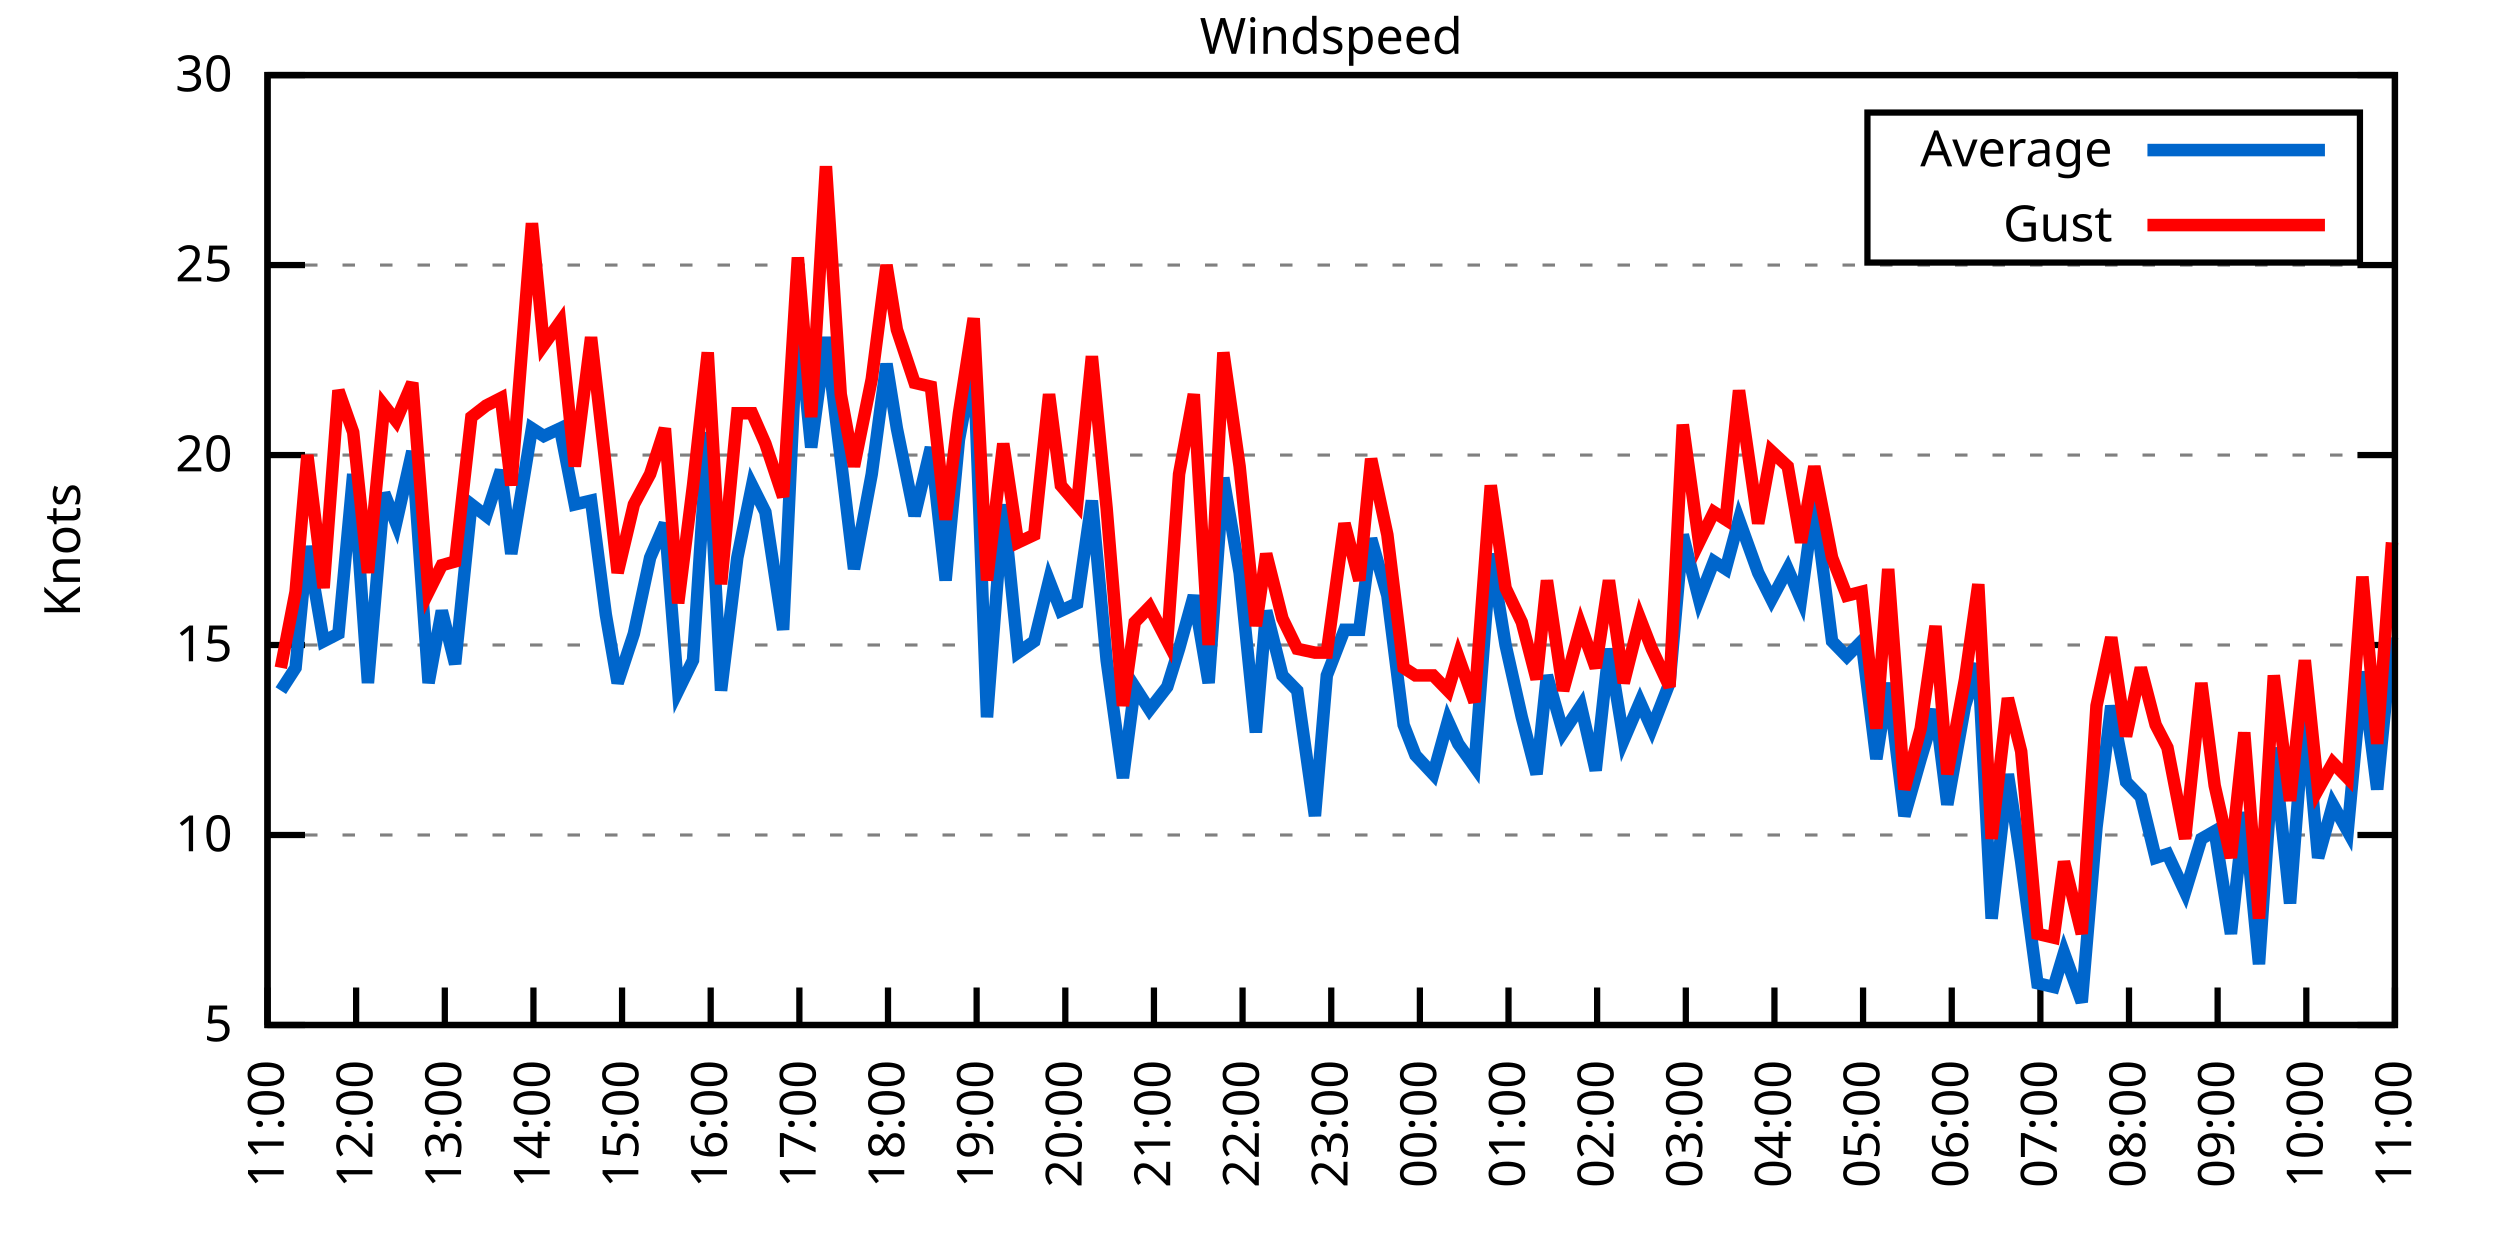
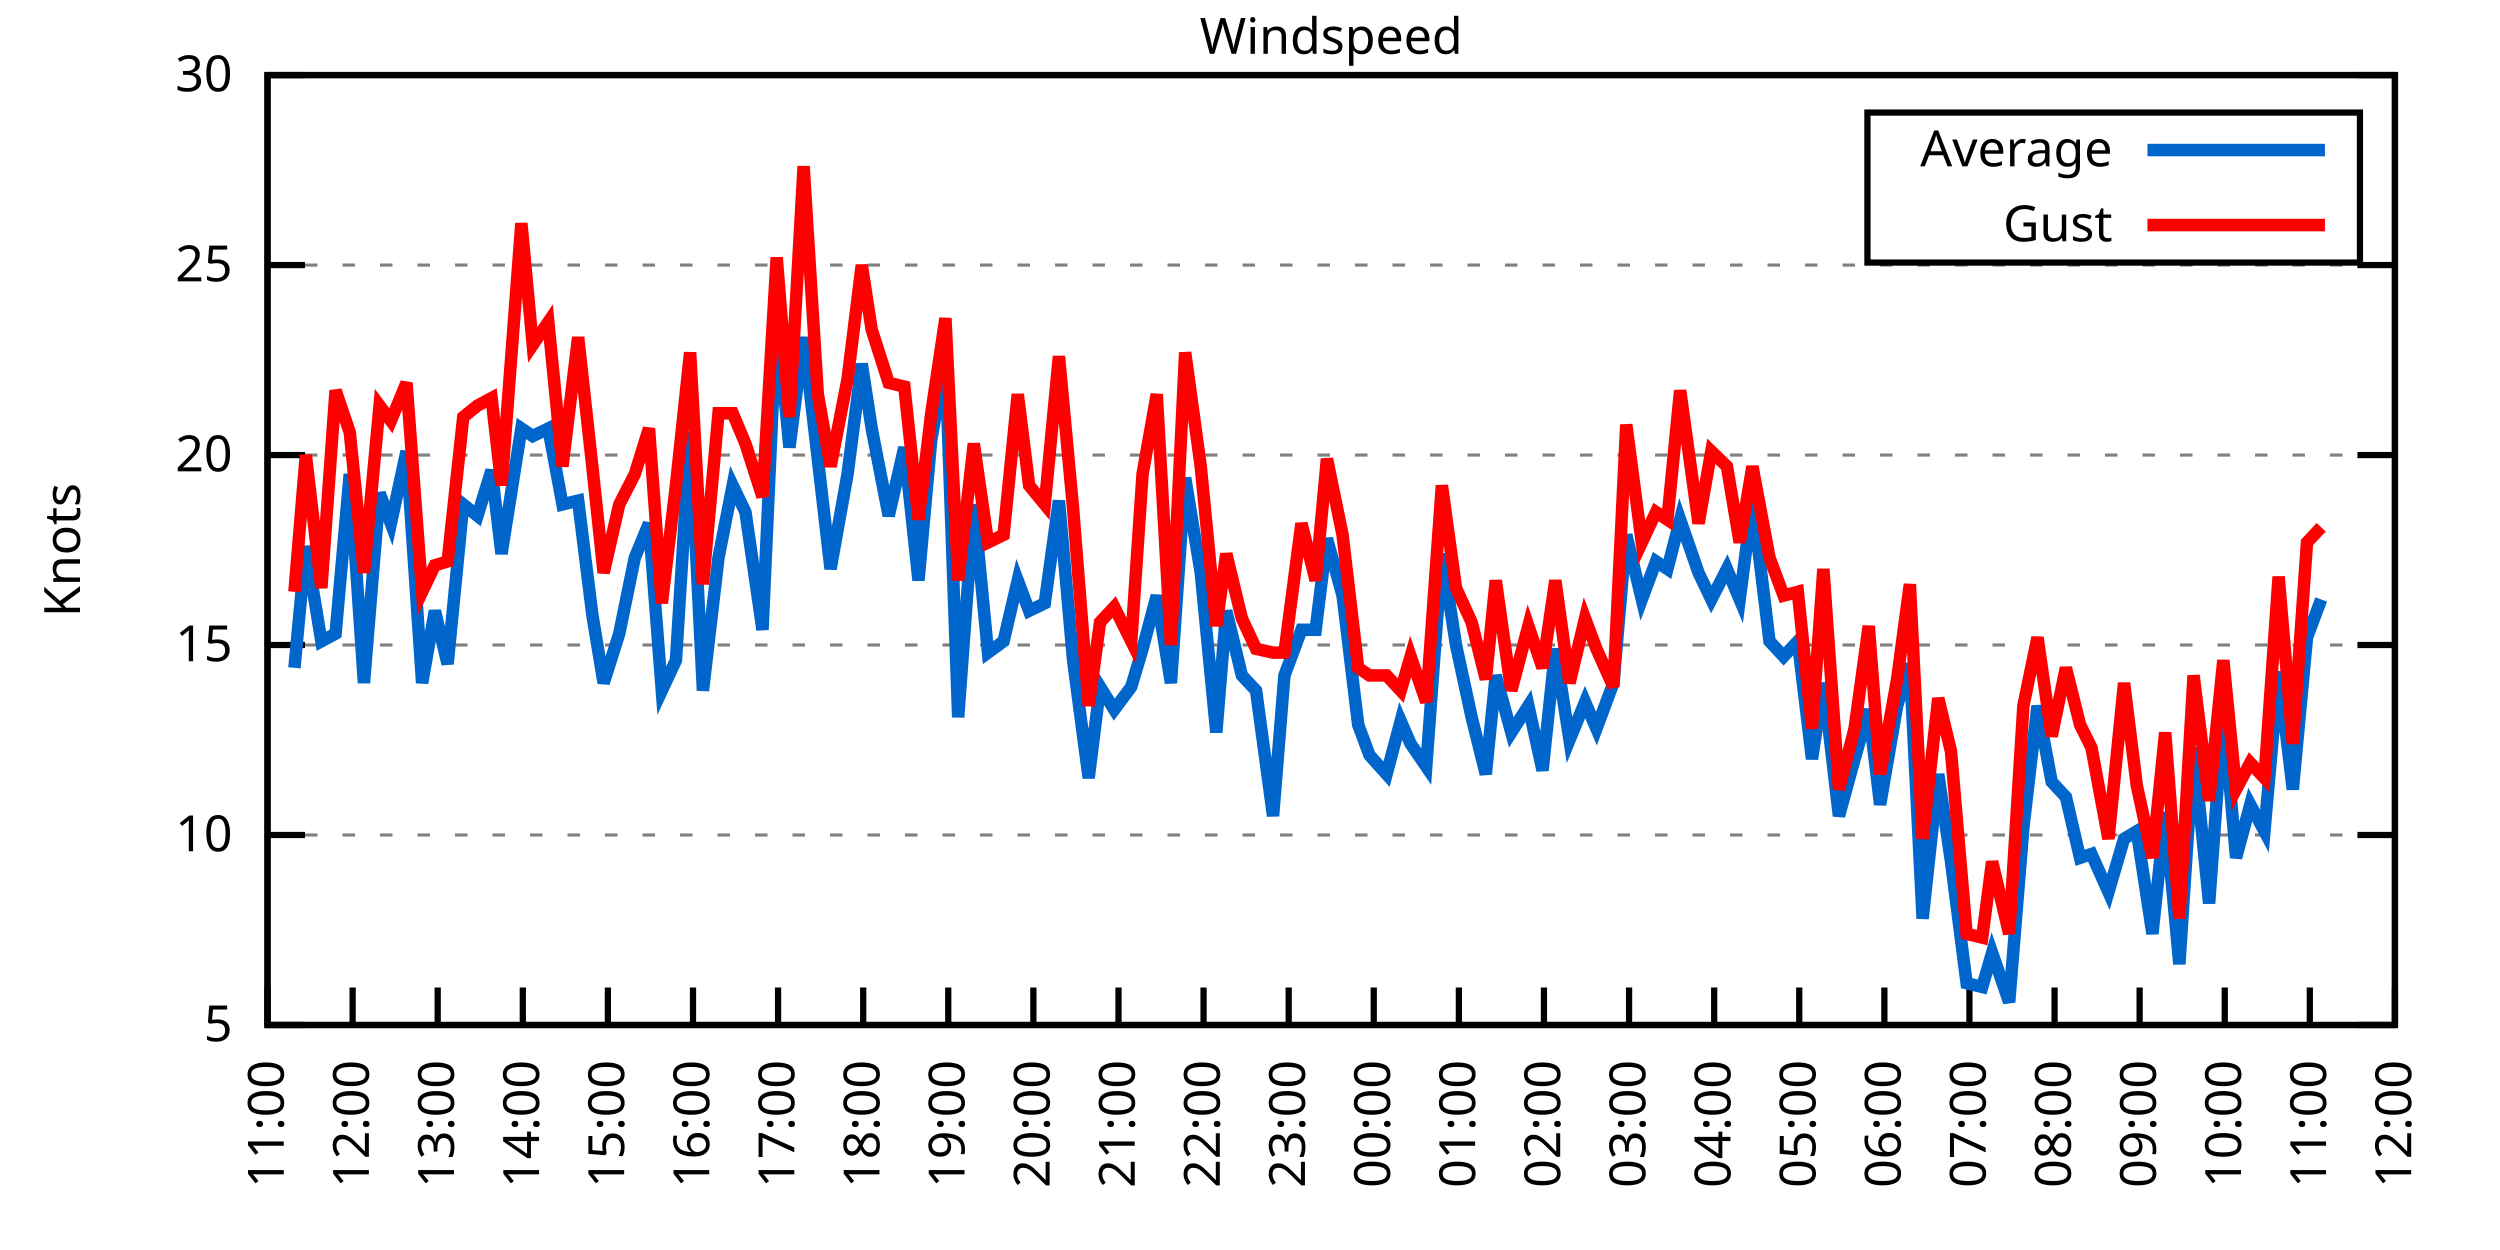
<svg xmlns="http://www.w3.org/2000/svg" xmlns:xlink="http://www.w3.org/1999/xlink" width="400" height="200" viewBox="0 0 400 200">
  <g id="gnuplot_canvas">
    <rect x="0" y="0" width="400" height="200" fill="none" />
    <defs>
      <circle id="gpDot" r="0.5" stroke-width="0.5" stroke="currentColor" />
      <path id="gpPt0" stroke-width="0.333" stroke="currentColor" d="M-1,0 h2 M0,-1 v2" />
      <path id="gpPt1" stroke-width="0.333" stroke="currentColor" d="M-1,-1 L1,1 M1,-1 L-1,1" />
      <path id="gpPt2" stroke-width="0.333" stroke="currentColor" d="M-1,0 L1,0 M0,-1 L0,1 M-1,-1 L1,1 M-1,1 L1,-1" />
      <rect id="gpPt3" stroke-width="0.333" stroke="currentColor" x="-1" y="-1" width="2" height="2" />
      <rect id="gpPt4" stroke-width="0.333" stroke="currentColor" fill="currentColor" x="-1" y="-1" width="2" height="2" />
      <circle id="gpPt5" stroke-width="0.333" stroke="currentColor" cx="0" cy="0" r="1" />
      <use xlink:href="#gpPt5" id="gpPt6" fill="currentColor" stroke="none" />
      <path id="gpPt7" stroke-width="0.333" stroke="currentColor" d="M0,-1.33 L-1.33,0.67 L1.33,0.67 z" />
      <use xlink:href="#gpPt7" id="gpPt8" fill="currentColor" stroke="none" />
      <use xlink:href="#gpPt7" id="gpPt9" stroke="currentColor" transform="rotate(180)" />
      <use xlink:href="#gpPt9" id="gpPt10" fill="currentColor" stroke="none" />
      <use xlink:href="#gpPt3" id="gpPt11" stroke="currentColor" transform="rotate(45)" />
      <use xlink:href="#gpPt11" id="gpPt12" fill="currentColor" stroke="none" />
      <path id="gpPt13" stroke-width="0.333" stroke="currentColor" d="M0,1.330 L1.265,0.411 L0.782,-1.067 L-0.782,-1.076 L-1.265,0.411 z" />
      <use xlink:href="#gpPt13" id="gpPt14" fill="currentColor" stroke="none" />
      <filter id="textbox" filterUnits="objectBoundingBox" x="0" y="0" height="1" width="1">
        <feFlood flood-color="white" flood-opacity="1" result="bgnd" />
        <feComposite in="SourceGraphic" in2="bgnd" operator="atop" />
      </filter>
      <filter id="greybox" filterUnits="objectBoundingBox" x="0" y="0" height="1" width="1">
        <feFlood flood-color="lightgrey" flood-opacity="1" result="grey" />
        <feComposite in="SourceGraphic" in2="grey" operator="atop" />
      </filter>
    </defs>
    <g fill="none" color="white" stroke="currentColor" stroke-width="1.00" stroke-linecap="butt" stroke-linejoin="miter">
</g>
    <g fill="none" color="black" stroke="currentColor" stroke-width="1.00" stroke-linecap="butt" stroke-linejoin="miter">
      <g stroke="none" shape-rendering="crispEdges">
        <polygon fill="rgb(255, 255, 255)" points="42.80,164.00 383.18,164.00 383.18,12.02 42.80,12.02 " />
      </g>
    </g>
    <g fill="none" color="black" stroke="currentColor" stroke-width="1.00" stroke-linecap="butt" stroke-linejoin="miter">
</g>
    <g fill="none" color="black" stroke="black" stroke-width="0.50" stroke-linecap="butt" stroke-linejoin="miter">
</g>
    <g fill="none" color="gray" stroke="currentColor" stroke-width="0.50" stroke-linecap="butt" stroke-linejoin="miter">
      <path stroke="gray" stroke-dasharray="2,4" class="gridline" d="M42.80,164.00 L383.19,164.00  " />
    </g>
    <g fill="none" color="gray" stroke="gray" stroke-width="1.00" stroke-linecap="butt" stroke-linejoin="miter">
</g>
    <g fill="none" color="black" stroke="currentColor" stroke-width="1.00" stroke-linecap="butt" stroke-linejoin="miter">
      <path stroke="black" d="M42.80,164.00 L48.80,164.00 M383.19,164.00 L377.19,164.00  " />
      <g transform="translate(37.20,166.60)" stroke="none" fill="black" font-family="Sans" font-size="8.00" text-anchor="end">
        <text>
          <tspan font-family="Sans"> 5</tspan>
        </text>
      </g>
    </g>
    <g fill="none" color="black" stroke="currentColor" stroke-width="1.00" stroke-linecap="butt" stroke-linejoin="miter">
</g>
    <g fill="none" color="black" stroke="black" stroke-width="0.50" stroke-linecap="butt" stroke-linejoin="miter">
</g>
    <g fill="none" color="gray" stroke="currentColor" stroke-width="0.50" stroke-linecap="butt" stroke-linejoin="miter">
      <path stroke="gray" stroke-dasharray="2,4" class="gridline" d="M42.80,133.60 L383.19,133.60  " />
    </g>
    <g fill="none" color="gray" stroke="gray" stroke-width="1.00" stroke-linecap="butt" stroke-linejoin="miter">
</g>
    <g fill="none" color="black" stroke="currentColor" stroke-width="1.00" stroke-linecap="butt" stroke-linejoin="miter">
      <path stroke="black" d="M42.80,133.60 L48.80,133.60 M383.19,133.60 L377.19,133.60  " />
      <g transform="translate(37.20,136.20)" stroke="none" fill="black" font-family="Sans" font-size="8.00" text-anchor="end">
        <text>
          <tspan font-family="Sans"> 10</tspan>
        </text>
      </g>
    </g>
    <g fill="none" color="black" stroke="currentColor" stroke-width="1.00" stroke-linecap="butt" stroke-linejoin="miter">
</g>
    <g fill="none" color="black" stroke="black" stroke-width="0.50" stroke-linecap="butt" stroke-linejoin="miter">
</g>
    <g fill="none" color="gray" stroke="currentColor" stroke-width="0.50" stroke-linecap="butt" stroke-linejoin="miter">
      <path stroke="gray" stroke-dasharray="2,4" class="gridline" d="M42.80,103.20 L383.19,103.20  " />
    </g>
    <g fill="none" color="gray" stroke="gray" stroke-width="1.00" stroke-linecap="butt" stroke-linejoin="miter">
</g>
    <g fill="none" color="black" stroke="currentColor" stroke-width="1.00" stroke-linecap="butt" stroke-linejoin="miter">
      <path stroke="black" d="M42.80,103.20 L48.80,103.20 M383.19,103.20 L377.19,103.20  " />
      <g transform="translate(37.20,105.80)" stroke="none" fill="black" font-family="Sans" font-size="8.00" text-anchor="end">
        <text>
          <tspan font-family="Sans"> 15</tspan>
        </text>
      </g>
    </g>
    <g fill="none" color="black" stroke="currentColor" stroke-width="1.00" stroke-linecap="butt" stroke-linejoin="miter">
</g>
    <g fill="none" color="black" stroke="black" stroke-width="0.50" stroke-linecap="butt" stroke-linejoin="miter">
</g>
    <g fill="none" color="gray" stroke="currentColor" stroke-width="0.50" stroke-linecap="butt" stroke-linejoin="miter">
      <path stroke="gray" stroke-dasharray="2,4" class="gridline" d="M42.80,72.81 L383.19,72.81  " />
    </g>
    <g fill="none" color="gray" stroke="gray" stroke-width="1.00" stroke-linecap="butt" stroke-linejoin="miter">
</g>
    <g fill="none" color="black" stroke="currentColor" stroke-width="1.00" stroke-linecap="butt" stroke-linejoin="miter">
      <path stroke="black" d="M42.80,72.81 L48.80,72.81 M383.19,72.81 L377.19,72.81  " />
      <g transform="translate(37.20,75.41)" stroke="none" fill="black" font-family="Sans" font-size="8.00" text-anchor="end">
        <text>
          <tspan font-family="Sans"> 20</tspan>
        </text>
      </g>
    </g>
    <g fill="none" color="black" stroke="currentColor" stroke-width="1.00" stroke-linecap="butt" stroke-linejoin="miter">
</g>
    <g fill="none" color="black" stroke="black" stroke-width="0.50" stroke-linecap="butt" stroke-linejoin="miter">
</g>
    <g fill="none" color="gray" stroke="currentColor" stroke-width="0.50" stroke-linecap="butt" stroke-linejoin="miter">
      <path stroke="gray" stroke-dasharray="2,4" class="gridline" d="M42.80,42.41 L383.19,42.41  " />
    </g>
    <g fill="none" color="gray" stroke="gray" stroke-width="1.00" stroke-linecap="butt" stroke-linejoin="miter">
</g>
    <g fill="none" color="black" stroke="currentColor" stroke-width="1.00" stroke-linecap="butt" stroke-linejoin="miter">
      <path stroke="black" d="M42.80,42.41 L48.80,42.41 M383.19,42.41 L377.19,42.41  " />
      <g transform="translate(37.20,45.01)" stroke="none" fill="black" font-family="Sans" font-size="8.00" text-anchor="end">
        <text>
          <tspan font-family="Sans"> 25</tspan>
        </text>
      </g>
    </g>
    <g fill="none" color="black" stroke="currentColor" stroke-width="1.00" stroke-linecap="butt" stroke-linejoin="miter">
</g>
    <g fill="none" color="black" stroke="black" stroke-width="0.50" stroke-linecap="butt" stroke-linejoin="miter">
</g>
    <g fill="none" color="gray" stroke="currentColor" stroke-width="0.50" stroke-linecap="butt" stroke-linejoin="miter">
      <path stroke="gray" stroke-dasharray="2,4" class="gridline" d="M42.80,12.01 L383.19,12.01  " />
    </g>
    <g fill="none" color="gray" stroke="gray" stroke-width="1.00" stroke-linecap="butt" stroke-linejoin="miter">
</g>
    <g fill="none" color="black" stroke="currentColor" stroke-width="1.00" stroke-linecap="butt" stroke-linejoin="miter">
      <path stroke="black" d="M42.80,12.01 L48.80,12.01 M383.19,12.01 L377.19,12.01  " />
      <g transform="translate(37.20,14.61)" stroke="none" fill="black" font-family="Sans" font-size="8.00" text-anchor="end">
        <text>
          <tspan font-family="Sans"> 30</tspan>
        </text>
      </g>
    </g>
    <g fill="none" color="black" stroke="currentColor" stroke-width="1.00" stroke-linecap="butt" stroke-linejoin="miter">
      <path stroke="black" d="M42.80,164.00 L42.80,158.00  " />
      <g transform="translate(45.40,169.60) rotate(270.00)" stroke="none" fill="black" font-family="Sans" font-size="8.00" text-anchor="end">
        <text>
          <tspan font-family="Sans">11:00</tspan>
        </text>
      </g>
    </g>
    <g fill="none" color="black" stroke="currentColor" stroke-width="1.00" stroke-linecap="butt" stroke-linejoin="miter">
-       <path stroke="black" d="M56.98,164.00 L56.98,158.00  " />
-       <g transform="translate(59.58,169.60) rotate(270.00)" stroke="none" fill="black" font-family="Sans" font-size="8.00" text-anchor="end">
+       <path stroke="black" d="M56.42,164.00 L56.42,158.00  " />
+       <g transform="translate(59.02,169.60) rotate(270.00)" stroke="none" fill="black" font-family="Sans" font-size="8.00" text-anchor="end">
        <text>
          <tspan font-family="Sans">12:00</tspan>
        </text>
      </g>
    </g>
    <g fill="none" color="black" stroke="currentColor" stroke-width="1.00" stroke-linecap="butt" stroke-linejoin="miter">
-       <path stroke="black" d="M71.17,164.00 L71.17,158.00  " />
-       <g transform="translate(73.77,169.60) rotate(270.00)" stroke="none" fill="black" font-family="Sans" font-size="8.00" text-anchor="end">
+       <path stroke="black" d="M70.03,164.00 L70.03,158.00  " />
+       <g transform="translate(72.63,169.60) rotate(270.00)" stroke="none" fill="black" font-family="Sans" font-size="8.00" text-anchor="end">
        <text>
          <tspan font-family="Sans">13:00</tspan>
        </text>
      </g>
    </g>
    <g fill="none" color="black" stroke="currentColor" stroke-width="1.00" stroke-linecap="butt" stroke-linejoin="miter">
-       <path stroke="black" d="M85.35,164.00 L85.35,158.00  " />
-       <g transform="translate(87.95,169.60) rotate(270.00)" stroke="none" fill="black" font-family="Sans" font-size="8.00" text-anchor="end">
+       <path stroke="black" d="M83.65,164.00 L83.65,158.00  " />
+       <g transform="translate(86.25,169.60) rotate(270.00)" stroke="none" fill="black" font-family="Sans" font-size="8.00" text-anchor="end">
        <text>
          <tspan font-family="Sans">14:00</tspan>
        </text>
      </g>
    </g>
    <g fill="none" color="black" stroke="currentColor" stroke-width="1.00" stroke-linecap="butt" stroke-linejoin="miter">
-       <path stroke="black" d="M99.53,164.00 L99.53,158.00  " />
-       <g transform="translate(102.13,169.60) rotate(270.00)" stroke="none" fill="black" font-family="Sans" font-size="8.00" text-anchor="end">
+       <path stroke="black" d="M97.26,164.00 L97.26,158.00  " />
+       <g transform="translate(99.86,169.60) rotate(270.00)" stroke="none" fill="black" font-family="Sans" font-size="8.00" text-anchor="end">
        <text>
          <tspan font-family="Sans">15:00</tspan>
        </text>
      </g>
    </g>
    <g fill="none" color="black" stroke="currentColor" stroke-width="1.00" stroke-linecap="butt" stroke-linejoin="miter">
-       <path stroke="black" d="M113.71,164.00 L113.71,158.00  " />
-       <g transform="translate(116.31,169.60) rotate(270.00)" stroke="none" fill="black" font-family="Sans" font-size="8.00" text-anchor="end">
+       <path stroke="black" d="M110.88,164.00 L110.88,158.00  " />
+       <g transform="translate(113.48,169.60) rotate(270.00)" stroke="none" fill="black" font-family="Sans" font-size="8.00" text-anchor="end">
        <text>
          <tspan font-family="Sans">16:00</tspan>
        </text>
      </g>
    </g>
    <g fill="none" color="black" stroke="currentColor" stroke-width="1.00" stroke-linecap="butt" stroke-linejoin="miter">
-       <path stroke="black" d="M127.90,164.00 L127.90,158.00  " />
-       <g transform="translate(130.50,169.60) rotate(270.00)" stroke="none" fill="black" font-family="Sans" font-size="8.00" text-anchor="end">
+       <path stroke="black" d="M124.49,164.00 L124.49,158.00  " />
+       <g transform="translate(127.09,169.60) rotate(270.00)" stroke="none" fill="black" font-family="Sans" font-size="8.00" text-anchor="end">
        <text>
          <tspan font-family="Sans">17:00</tspan>
        </text>
      </g>
    </g>
    <g fill="none" color="black" stroke="currentColor" stroke-width="1.00" stroke-linecap="butt" stroke-linejoin="miter">
-       <path stroke="black" d="M142.08,164.00 L142.08,158.00  " />
-       <g transform="translate(144.68,169.60) rotate(270.00)" stroke="none" fill="black" font-family="Sans" font-size="8.00" text-anchor="end">
+       <path stroke="black" d="M138.11,164.00 L138.11,158.00  " />
+       <g transform="translate(140.71,169.60) rotate(270.00)" stroke="none" fill="black" font-family="Sans" font-size="8.00" text-anchor="end">
        <text>
          <tspan font-family="Sans">18:00</tspan>
        </text>
      </g>
    </g>
    <g fill="none" color="black" stroke="currentColor" stroke-width="1.00" stroke-linecap="butt" stroke-linejoin="miter">
-       <path stroke="black" d="M156.26,164.00 L156.26,158.00  " />
-       <g transform="translate(158.86,169.60) rotate(270.00)" stroke="none" fill="black" font-family="Sans" font-size="8.00" text-anchor="end">
+       <path stroke="black" d="M151.72,164.00 L151.72,158.00  " />
+       <g transform="translate(154.32,169.60) rotate(270.00)" stroke="none" fill="black" font-family="Sans" font-size="8.00" text-anchor="end">
        <text>
          <tspan font-family="Sans">19:00</tspan>
        </text>
      </g>
    </g>
    <g fill="none" color="black" stroke="currentColor" stroke-width="1.00" stroke-linecap="butt" stroke-linejoin="miter">
-       <path stroke="black" d="M170.45,164.00 L170.45,158.00  " />
-       <g transform="translate(173.05,169.60) rotate(270.00)" stroke="none" fill="black" font-family="Sans" font-size="8.00" text-anchor="end">
+       <path stroke="black" d="M165.34,164.00 L165.34,158.00  " />
+       <g transform="translate(167.94,169.60) rotate(270.00)" stroke="none" fill="black" font-family="Sans" font-size="8.00" text-anchor="end">
        <text>
          <tspan font-family="Sans">20:00</tspan>
        </text>
      </g>
    </g>
    <g fill="none" color="black" stroke="currentColor" stroke-width="1.00" stroke-linecap="butt" stroke-linejoin="miter">
-       <path stroke="black" d="M184.63,164.00 L184.63,158.00  " />
-       <g transform="translate(187.23,169.60) rotate(270.00)" stroke="none" fill="black" font-family="Sans" font-size="8.00" text-anchor="end">
+       <path stroke="black" d="M178.96,164.00 L178.96,158.00  " />
+       <g transform="translate(181.56,169.60) rotate(270.00)" stroke="none" fill="black" font-family="Sans" font-size="8.00" text-anchor="end">
        <text>
          <tspan font-family="Sans">21:00</tspan>
        </text>
      </g>
    </g>
    <g fill="none" color="black" stroke="currentColor" stroke-width="1.00" stroke-linecap="butt" stroke-linejoin="miter">
-       <path stroke="black" d="M198.81,164.00 L198.81,158.00  " />
-       <g transform="translate(201.41,169.60) rotate(270.00)" stroke="none" fill="black" font-family="Sans" font-size="8.00" text-anchor="end">
+       <path stroke="black" d="M192.57,164.00 L192.57,158.00  " />
+       <g transform="translate(195.17,169.60) rotate(270.00)" stroke="none" fill="black" font-family="Sans" font-size="8.00" text-anchor="end">
        <text>
          <tspan font-family="Sans">22:00</tspan>
        </text>
      </g>
    </g>
    <g fill="none" color="black" stroke="currentColor" stroke-width="1.00" stroke-linecap="butt" stroke-linejoin="miter">
-       <path stroke="black" d="M213.00,164.00 L213.00,158.00  " />
-       <g transform="translate(215.60,169.60) rotate(270.00)" stroke="none" fill="black" font-family="Sans" font-size="8.00" text-anchor="end">
+       <path stroke="black" d="M206.19,164.00 L206.19,158.00  " />
+       <g transform="translate(208.79,169.60) rotate(270.00)" stroke="none" fill="black" font-family="Sans" font-size="8.00" text-anchor="end">
        <text>
          <tspan font-family="Sans">23:00</tspan>
        </text>
      </g>
    </g>
    <g fill="none" color="black" stroke="currentColor" stroke-width="1.00" stroke-linecap="butt" stroke-linejoin="miter">
-       <path stroke="black" d="M227.18,164.00 L227.18,158.00  " />
-       <g transform="translate(229.78,169.60) rotate(270.00)" stroke="none" fill="black" font-family="Sans" font-size="8.00" text-anchor="end">
+       <path stroke="black" d="M219.80,164.00 L219.80,158.00  " />
+       <g transform="translate(222.40,169.60) rotate(270.00)" stroke="none" fill="black" font-family="Sans" font-size="8.00" text-anchor="end">
        <text>
          <tspan font-family="Sans">00:00</tspan>
        </text>
      </g>
    </g>
    <g fill="none" color="black" stroke="currentColor" stroke-width="1.00" stroke-linecap="butt" stroke-linejoin="miter">
-       <path stroke="black" d="M241.36,164.00 L241.36,158.00  " />
-       <g transform="translate(243.96,169.60) rotate(270.00)" stroke="none" fill="black" font-family="Sans" font-size="8.00" text-anchor="end">
+       <path stroke="black" d="M233.42,164.00 L233.42,158.00  " />
+       <g transform="translate(236.02,169.60) rotate(270.00)" stroke="none" fill="black" font-family="Sans" font-size="8.00" text-anchor="end">
        <text>
          <tspan font-family="Sans">01:00</tspan>
        </text>
      </g>
    </g>
    <g fill="none" color="black" stroke="currentColor" stroke-width="1.00" stroke-linecap="butt" stroke-linejoin="miter">
-       <path stroke="black" d="M255.54,164.00 L255.54,158.00  " />
-       <g transform="translate(258.14,169.60) rotate(270.00)" stroke="none" fill="black" font-family="Sans" font-size="8.00" text-anchor="end">
+       <path stroke="black" d="M247.03,164.00 L247.03,158.00  " />
+       <g transform="translate(249.63,169.60) rotate(270.00)" stroke="none" fill="black" font-family="Sans" font-size="8.00" text-anchor="end">
        <text>
          <tspan font-family="Sans">02:00</tspan>
        </text>
      </g>
    </g>
    <g fill="none" color="black" stroke="currentColor" stroke-width="1.00" stroke-linecap="butt" stroke-linejoin="miter">
-       <path stroke="black" d="M269.73,164.00 L269.73,158.00  " />
-       <g transform="translate(272.33,169.60) rotate(270.00)" stroke="none" fill="black" font-family="Sans" font-size="8.00" text-anchor="end">
+       <path stroke="black" d="M260.65,164.00 L260.65,158.00  " />
+       <g transform="translate(263.25,169.60) rotate(270.00)" stroke="none" fill="black" font-family="Sans" font-size="8.00" text-anchor="end">
        <text>
          <tspan font-family="Sans">03:00</tspan>
        </text>
      </g>
    </g>
    <g fill="none" color="black" stroke="currentColor" stroke-width="1.00" stroke-linecap="butt" stroke-linejoin="miter">
-       <path stroke="black" d="M283.91,164.00 L283.91,158.00  " />
-       <g transform="translate(286.51,169.60) rotate(270.00)" stroke="none" fill="black" font-family="Sans" font-size="8.00" text-anchor="end">
+       <path stroke="black" d="M274.27,164.00 L274.27,158.00  " />
+       <g transform="translate(276.87,169.60) rotate(270.00)" stroke="none" fill="black" font-family="Sans" font-size="8.00" text-anchor="end">
        <text>
          <tspan font-family="Sans">04:00</tspan>
        </text>
      </g>
    </g>
    <g fill="none" color="black" stroke="currentColor" stroke-width="1.00" stroke-linecap="butt" stroke-linejoin="miter">
-       <path stroke="black" d="M298.09,164.00 L298.09,158.00  " />
-       <g transform="translate(300.69,169.60) rotate(270.00)" stroke="none" fill="black" font-family="Sans" font-size="8.00" text-anchor="end">
+       <path stroke="black" d="M287.88,164.00 L287.88,158.00  " />
+       <g transform="translate(290.48,169.60) rotate(270.00)" stroke="none" fill="black" font-family="Sans" font-size="8.00" text-anchor="end">
        <text>
          <tspan font-family="Sans">05:00</tspan>
        </text>
      </g>
    </g>
    <g fill="none" color="black" stroke="currentColor" stroke-width="1.00" stroke-linecap="butt" stroke-linejoin="miter">
-       <path stroke="black" d="M312.28,164.00 L312.28,158.00  " />
-       <g transform="translate(314.88,169.60) rotate(270.00)" stroke="none" fill="black" font-family="Sans" font-size="8.00" text-anchor="end">
+       <path stroke="black" d="M301.50,164.00 L301.50,158.00  " />
+       <g transform="translate(304.10,169.60) rotate(270.00)" stroke="none" fill="black" font-family="Sans" font-size="8.00" text-anchor="end">
        <text>
          <tspan font-family="Sans">06:00</tspan>
        </text>
      </g>
    </g>
    <g fill="none" color="black" stroke="currentColor" stroke-width="1.00" stroke-linecap="butt" stroke-linejoin="miter">
-       <path stroke="black" d="M326.46,164.00 L326.46,158.00  " />
-       <g transform="translate(329.06,169.60) rotate(270.00)" stroke="none" fill="black" font-family="Sans" font-size="8.00" text-anchor="end">
+       <path stroke="black" d="M315.11,164.00 L315.11,158.00  " />
+       <g transform="translate(317.71,169.60) rotate(270.00)" stroke="none" fill="black" font-family="Sans" font-size="8.00" text-anchor="end">
        <text>
          <tspan font-family="Sans">07:00</tspan>
        </text>
      </g>
    </g>
    <g fill="none" color="black" stroke="currentColor" stroke-width="1.00" stroke-linecap="butt" stroke-linejoin="miter">
-       <path stroke="black" d="M340.64,164.00 L340.64,158.00  " />
-       <g transform="translate(343.24,169.60) rotate(270.00)" stroke="none" fill="black" font-family="Sans" font-size="8.00" text-anchor="end">
+       <path stroke="black" d="M328.73,164.00 L328.73,158.00  " />
+       <g transform="translate(331.33,169.60) rotate(270.00)" stroke="none" fill="black" font-family="Sans" font-size="8.00" text-anchor="end">
        <text>
          <tspan font-family="Sans">08:00</tspan>
        </text>
      </g>
    </g>
    <g fill="none" color="black" stroke="currentColor" stroke-width="1.00" stroke-linecap="butt" stroke-linejoin="miter">
-       <path stroke="black" d="M354.82,164.00 L354.82,158.00  " />
-       <g transform="translate(357.42,169.60) rotate(270.00)" stroke="none" fill="black" font-family="Sans" font-size="8.00" text-anchor="end">
+       <path stroke="black" d="M342.34,164.00 L342.34,158.00  " />
+       <g transform="translate(344.94,169.60) rotate(270.00)" stroke="none" fill="black" font-family="Sans" font-size="8.00" text-anchor="end">
        <text>
          <tspan font-family="Sans">09:00</tspan>
        </text>
      </g>
    </g>
    <g fill="none" color="black" stroke="currentColor" stroke-width="1.00" stroke-linecap="butt" stroke-linejoin="miter">
-       <path stroke="black" d="M369.01,164.00 L369.01,158.00  " />
-       <g transform="translate(371.61,169.60) rotate(270.00)" stroke="none" fill="black" font-family="Sans" font-size="8.00" text-anchor="end">
+       <path stroke="black" d="M355.96,164.00 L355.96,158.00  " />
+       <g transform="translate(358.56,169.60) rotate(270.00)" stroke="none" fill="black" font-family="Sans" font-size="8.00" text-anchor="end">
        <text>
          <tspan font-family="Sans">10:00</tspan>
+         </text>
+       </g>
+     </g>
+     <g fill="none" color="black" stroke="currentColor" stroke-width="1.00" stroke-linecap="butt" stroke-linejoin="miter">
+       <path stroke="black" d="M369.57,164.00 L369.57,158.00  " />
+       <g transform="translate(372.17,169.60) rotate(270.00)" stroke="none" fill="black" font-family="Sans" font-size="8.00" text-anchor="end">
+         <text>
+           <tspan font-family="Sans">11:00</tspan>
        </text>
      </g>
    </g>
    <g fill="none" color="black" stroke="currentColor" stroke-width="1.00" stroke-linecap="butt" stroke-linejoin="miter">
      <path stroke="black" d="M383.19,164.00 L383.19,158.00  " />
      <g transform="translate(385.79,169.60) rotate(270.00)" stroke="none" fill="black" font-family="Sans" font-size="8.00" text-anchor="end">
        <text>
-           <tspan font-family="Sans">11:00</tspan>
+           <tspan font-family="Sans">12:00</tspan>
        </text>
      </g>
    </g>
    <g fill="none" color="black" stroke="currentColor" stroke-width="1.00" stroke-linecap="butt" stroke-linejoin="miter">
</g>
    <g fill="none" color="black" stroke="currentColor" stroke-width="1.00" stroke-linecap="butt" stroke-linejoin="miter">
      <path stroke="black" d="M42.80,12.01 L42.80,164.00 L383.19,164.00 L383.19,12.01 L42.80,12.01 Z  " />
    </g>
    <g fill="none" color="black" stroke="currentColor" stroke-width="1.00" stroke-linecap="butt" stroke-linejoin="miter">
</g>
    <g fill="none" color="black" stroke="currentColor" stroke-width="1.00" stroke-linecap="butt" stroke-linejoin="miter">
      <path stroke="black" d="M298.79,42.01 L298.79,18.01 L377.59,18.01 L377.59,42.01 L298.79,42.01 Z  " />
    </g>
    <g id="Windspeed_plot_1">
      <g fill="none" color="white" stroke="black" stroke-width="2.00" stroke-linecap="butt" stroke-linejoin="miter">
</g>
      <g fill="none" color="black" stroke="currentColor" stroke-width="2.00" stroke-linecap="butt" stroke-linejoin="miter">
        <g transform="translate(337.99,26.61)" stroke="none" fill="black" font-family="Sans" font-size="8.00" text-anchor="end">
          <text>
            <tspan font-family="Sans">Average</tspan>
          </text>
        </g>
      </g>
      <g fill="none" color="black" stroke="currentColor" stroke-width="2.00" stroke-linecap="butt" stroke-linejoin="miter">
-         <path stroke="rgb(  0, 102, 204)" d="M343.59,24.01 L371.99,24.01 M44.93,110.50 L47.29,106.85 L49.18,87.40 L51.78,102.60 L54.15,101.38 L56.51,75.85   L58.87,109.28 L61.47,78.89 L63.37,83.75 L65.97,72.20 L68.57,109.28 L70.69,97.73 L72.82,106.24 L75.42,80.71   L77.78,82.53 L80.15,75.24 L81.80,88.61 L85.11,68.55 L87.00,69.77 L89.60,68.55 L91.97,80.71 L94.57,80.10   L96.93,98.34 L98.82,109.28 L101.42,101.38 L104.02,89.22 L106.39,83.75 L108.51,110.50 L110.88,105.64 L113.24,69.16   L115.37,110.50 L117.97,89.22 L120.33,77.67 L122.46,81.93 L125.30,100.77 L127.66,50.31 L129.79,71.59 L132.15,53.96   L134.52,73.41 L136.64,91.04 L139.48,75.85 L141.84,58.21 L143.50,68.55 L146.34,82.53 L148.94,71.59 L151.30,92.87   L153.43,70.37 L155.79,57.61 L157.92,114.76 L160.52,80.71 L162.88,104.42 L165.48,102.60 L167.85,92.87 L169.74,97.73   L172.34,96.52 L174.70,80.10 L177.06,105.64 L179.67,124.48 L181.56,109.89 L183.92,113.54 L186.76,109.89 L188.65,103.81   L191.01,95.30 L193.38,109.28 L195.74,76.45 L198.34,91.65 L200.94,117.19 L202.59,97.73 L205.19,108.07 L207.56,110.50   L210.39,130.56 L212.29,108.07 L215.12,100.77 L217.49,100.77 L219.38,86.18 L221.98,95.30 L224.58,115.97 L226.47,120.83   L229.31,123.87 L231.67,115.36 L233.32,119.01 L235.92,122.66 L238.52,88.61 L240.89,103.20 L243.49,114.76 L245.85,123.87   L247.51,108.07 L250.11,117.19 L252.94,112.93 L255.31,123.27 L257.43,103.81 L259.80,118.40 L262.40,112.32 L264.29,116.58   L267.13,109.28 L269.25,85.57 L271.85,95.91 L274.22,89.83 L276.11,91.04 L278.24,83.14 L281.31,91.65 L283.44,95.91   L286.04,91.04 L288.16,95.91 L290.29,80.10 L293.13,102.60 L295.49,105.03 L297.86,102.60 L300.22,121.44 L302.11,109.28   L304.71,130.56 L307.31,121.44 L309.68,113.54 L311.57,128.74 L314.40,112.93 L316.53,106.24 L318.66,146.98 L321.26,123.87   L323.39,137.86 L325.99,157.31 L328.59,157.92 L330.24,152.45 L333.08,160.35 L335.44,132.39 L337.80,112.93 L340.17,125.09   L342.53,127.52 L344.90,137.25 L346.79,136.64 L349.62,142.72 L352.22,134.21 L354.35,132.99 L356.95,149.41 L359.08,129.95   L361.44,154.27 L363.81,119.62 L366.41,144.55 L368.77,113.54 L370.90,137.25 L373.26,128.74 L375.63,132.99 L377.99,107.46   L380.35,126.31 L382.72,101.99  " />
+         <path stroke="rgb(  0, 102, 204)" d="M343.59,24.01 L371.99,24.01 M47.11,106.85 L48.93,87.40 L51.42,102.60 L53.69,101.38 L55.96,75.85 L58.23,109.28   L60.73,78.89 L62.54,83.75 L65.04,72.20 L67.54,109.28 L69.58,97.73 L71.62,106.24 L74.12,80.71 L76.39,82.53   L78.65,75.24 L80.24,88.61 L83.42,68.55 L85.24,69.77 L87.73,68.55 L90.00,80.71 L92.50,80.10 L94.77,98.34   L96.58,109.28 L99.08,101.38 L101.57,89.22 L103.84,83.75 L105.89,110.50 L108.15,105.64 L110.42,69.16 L112.47,110.50   L114.96,89.22 L117.23,77.67 L119.27,81.93 L122.00,100.77 L124.27,50.31 L126.31,71.59 L128.58,53.96 L130.85,73.41   L132.89,91.04 L135.61,75.85 L137.88,58.21 L139.47,68.55 L142.19,82.53 L144.69,71.59 L146.96,92.87 L149.00,70.37   L151.27,57.61 L153.31,114.76 L155.81,80.71 L158.08,104.42 L160.57,102.60 L162.84,92.87 L164.66,97.73 L167.16,96.52   L169.43,80.10 L171.69,105.64 L174.19,124.48 L176.01,109.89 L178.28,113.54 L181.00,109.89 L182.81,103.81 L185.08,95.30   L187.35,109.28 L189.62,76.45 L192.12,91.65 L194.61,117.19 L196.20,97.73 L198.70,108.07 L200.97,110.50 L203.69,130.56   L205.51,108.07 L208.23,100.77 L210.50,100.77 L212.31,86.18 L214.81,95.30 L217.31,115.97 L219.12,120.83 L221.85,123.87   L224.11,115.36 L225.70,119.01 L228.20,122.66 L230.70,88.61 L232.96,103.20 L235.46,114.76 L237.73,123.87 L239.32,108.07   L241.81,117.19 L244.54,112.93 L246.81,123.27 L248.85,103.81 L251.12,118.40 L253.61,112.32 L255.43,116.58 L258.15,109.28   L260.20,85.57 L262.69,95.91 L264.96,89.83 L266.78,91.04 L268.82,83.14 L271.77,91.65 L273.81,95.91 L276.31,91.04   L278.35,95.91 L280.39,80.10 L283.12,102.60 L285.38,105.03 L287.65,102.60 L289.92,121.44 L291.74,109.28 L294.23,130.56   L296.73,121.44 L299.00,113.54 L300.82,128.74 L303.54,112.93 L305.58,106.24 L307.62,146.98 L310.12,123.87 L312.16,137.86   L314.66,157.31 L317.15,157.92 L318.74,152.45 L321.47,160.35 L323.74,132.39 L326.00,112.93 L328.27,125.09 L330.54,127.52   L332.81,137.25 L334.63,136.64 L337.35,142.72 L339.85,134.21 L341.89,132.99 L344.39,149.41 L346.43,129.95 L348.70,154.27   L350.97,119.62 L353.46,144.55 L355.73,113.54 L357.77,137.25 L360.04,128.74 L362.31,132.99 L364.58,107.46 L366.85,126.31   L369.12,101.99 L371.39,95.91  " />
      </g>
    </g>
    <g id="Windspeed_plot_2">
      <g fill="none" color="black" stroke="currentColor" stroke-width="2.00" stroke-linecap="butt" stroke-linejoin="miter">
        <g transform="translate(337.99,38.61)" stroke="none" fill="black" font-family="Sans" font-size="8.00" text-anchor="end">
          <text>
            <tspan font-family="Sans">Gust</tspan>
          </text>
        </g>
      </g>
      <g fill="none" color="black" stroke="currentColor" stroke-width="2.00" stroke-linecap="butt" stroke-linejoin="miter">
-         <path stroke="rgb(255,   0,   0)" d="M343.59,36.01 L371.99,36.01 M44.93,106.85 L47.29,94.69 L49.18,72.81 L51.78,94.08 L54.15,62.47 L56.51,69.16   L58.87,91.65 L61.47,64.90 L63.37,67.33 L65.97,61.25 L68.57,94.69 L70.69,90.44 L72.82,89.83 L75.42,66.73   L77.78,64.90 L80.15,63.69 L81.80,77.67 L85.11,35.72 L87.00,55.18 L89.60,51.53 L91.97,74.63 L94.57,53.96   L96.93,74.63 L98.82,91.65 L101.42,80.71 L104.02,75.85 L106.39,68.55 L108.51,96.52 L110.88,77.67 L113.24,56.39   L115.37,93.48 L117.97,66.12 L120.33,66.12 L122.46,70.98 L125.30,79.49 L127.66,41.19 L129.79,66.73 L132.15,26.60   L134.52,63.08 L136.64,74.63 L139.48,60.65 L141.84,42.41 L143.50,52.74 L146.34,61.25 L148.94,61.86 L151.30,83.14   L153.43,66.12 L155.79,50.92 L157.92,92.87 L160.52,70.98 L162.88,86.79 L165.48,85.57 L167.85,63.08 L169.74,77.67   L172.34,80.71 L174.70,57.00 L177.06,81.32 L179.67,112.93 L181.56,99.56 L183.92,97.12 L186.76,102.60 L188.65,75.85   L191.01,63.08 L193.38,103.20 L195.74,56.39 L198.34,74.63 L200.94,100.16 L202.59,88.61 L205.19,98.95 L207.56,103.81   L210.39,104.42 L212.29,104.42 L215.12,83.75 L217.49,92.87 L219.38,73.41 L221.98,85.57 L224.58,106.85 L226.47,108.07   L229.31,108.07 L231.67,110.50 L233.32,105.03 L235.92,112.32 L238.52,77.67 L240.89,94.08 L243.49,99.56 L245.85,108.68   L247.51,92.87 L250.11,110.50 L252.94,100.16 L255.31,106.85 L257.43,92.87 L259.80,109.28 L262.40,98.95 L264.29,103.81   L267.13,109.89 L269.25,67.94 L271.85,86.79 L274.22,81.93 L276.11,83.14 L278.24,62.47 L281.31,83.75 L283.44,72.20   L286.04,74.63 L288.16,86.79 L290.29,74.63 L293.13,89.22 L295.49,95.30 L297.86,94.69 L300.22,116.58 L302.11,91.04   L304.71,126.31 L307.31,116.58 L309.68,100.16 L311.57,123.87 L314.40,108.68 L316.53,93.48 L318.66,134.21 L321.26,111.72   L323.39,120.23 L325.99,149.41 L328.59,150.02 L330.24,137.86 L333.08,149.41 L335.44,112.93 L337.80,101.99 L340.17,117.80   L342.53,106.85 L344.90,115.97 L346.79,119.62 L349.62,134.21 L352.22,109.28 L354.35,125.70 L356.95,137.25 L359.08,117.19   L361.44,146.98 L363.81,108.07 L366.41,128.13 L368.77,105.64 L370.90,126.31 L373.26,122.05 L375.63,124.48 L377.99,92.26   L380.35,119.01 L382.72,86.79  " />
+         <path stroke="rgb(255,   0,   0)" d="M343.59,36.01 L371.99,36.01 M47.11,94.69 L48.93,72.81 L51.42,94.08 L53.69,62.47 L55.96,69.16 L58.23,91.65   L60.73,64.90 L62.54,67.33 L65.04,61.25 L67.54,94.69 L69.58,90.44 L71.62,89.83 L74.12,66.73 L76.39,64.90   L78.65,63.69 L80.24,77.67 L83.42,35.72 L85.24,55.18 L87.73,51.53 L90.00,74.63 L92.50,53.96 L94.77,74.63   L96.58,91.65 L99.08,80.71 L101.57,75.85 L103.84,68.55 L105.89,96.52 L108.15,77.67 L110.42,56.39 L112.47,93.48   L114.96,66.12 L117.23,66.12 L119.27,70.98 L122.00,79.49 L124.27,41.19 L126.31,66.73 L128.58,26.60 L130.85,63.08   L132.89,74.63 L135.61,60.65 L137.88,42.41 L139.47,52.74 L142.19,61.25 L144.69,61.86 L146.96,83.14 L149.00,66.12   L151.27,50.92 L153.31,92.87 L155.81,70.98 L158.08,86.79 L160.57,85.57 L162.84,63.08 L164.66,77.67 L167.16,80.71   L169.43,57.00 L171.69,81.32 L174.19,112.93 L176.01,99.56 L178.28,97.12 L181.00,102.60 L182.81,75.85 L185.08,63.08   L187.35,103.20 L189.62,56.39 L192.12,74.63 L194.61,100.16 L196.20,88.61 L198.70,98.95 L200.97,103.81 L203.69,104.42   L205.51,104.42 L208.23,83.75 L210.50,92.87 L212.31,73.41 L214.81,85.57 L217.31,106.85 L219.12,108.07 L221.85,108.07   L224.11,110.50 L225.70,105.03 L228.20,112.32 L230.70,77.67 L232.96,94.08 L235.46,99.56 L237.73,108.68 L239.32,92.87   L241.81,110.50 L244.54,100.16 L246.81,106.85 L248.85,92.87 L251.12,109.28 L253.61,98.95 L255.43,103.81 L258.15,109.89   L260.20,67.94 L262.69,86.79 L264.96,81.93 L266.78,83.14 L268.82,62.47 L271.77,83.75 L273.81,72.20 L276.31,74.63   L278.35,86.79 L280.39,74.63 L283.12,89.22 L285.38,95.30 L287.65,94.69 L289.92,116.58 L291.74,91.04 L294.23,126.31   L296.73,116.58 L299.00,100.16 L300.82,123.87 L303.54,108.68 L305.58,93.48 L307.62,134.21 L310.12,111.72 L312.16,120.23   L314.66,149.41 L317.15,150.02 L318.74,137.86 L321.47,149.41 L323.74,112.93 L326.00,101.99 L328.27,117.80 L330.54,106.85   L332.81,115.97 L334.63,119.62 L337.35,134.21 L339.85,109.28 L341.89,125.70 L344.39,137.25 L346.43,117.19 L348.70,146.98   L350.97,108.07 L353.46,128.13 L355.73,105.64 L357.77,126.31 L360.04,122.05 L362.31,124.48 L364.58,92.26 L366.85,119.01   L369.12,86.79 L371.39,84.36  " />
      </g>
    </g>
    <g fill="none" color="black" stroke="currentColor" stroke-width="2.00" stroke-linecap="butt" stroke-linejoin="miter">
</g>
    <g fill="none" color="black" stroke="black" stroke-width="1.00" stroke-linecap="butt" stroke-linejoin="miter">
</g>
    <g fill="none" color="black" stroke="currentColor" stroke-width="1.00" stroke-linecap="butt" stroke-linejoin="miter">
      <path stroke="black" d="M42.80,12.01 L42.80,164.00 L383.19,164.00 L383.19,12.01 L42.80,12.01 Z  " />
      <g transform="translate(12.80,88.01) rotate(270.00)" stroke="none" fill="black" font-family="Sans" font-size="8.00" text-anchor="middle">
        <text>
          <tspan font-family="Sans">Knots</tspan>
        </text>
      </g>
    </g>
    <g fill="none" color="black" stroke="currentColor" stroke-width="1.00" stroke-linecap="butt" stroke-linejoin="miter">
</g>
    <g fill="none" color="black" stroke="currentColor" stroke-width="1.00" stroke-linecap="butt" stroke-linejoin="miter">
      <g transform="translate(212.99,8.61)" stroke="none" fill="black" font-family="Sans" font-size="8.00" text-anchor="middle">
        <text>
          <tspan font-family="Sans">Windspeed</tspan>
        </text>
      </g>
    </g>
    <g fill="none" color="black" stroke="currentColor" stroke-width="1.00" stroke-linecap="butt" stroke-linejoin="miter">
</g>
  </g>
</svg>
